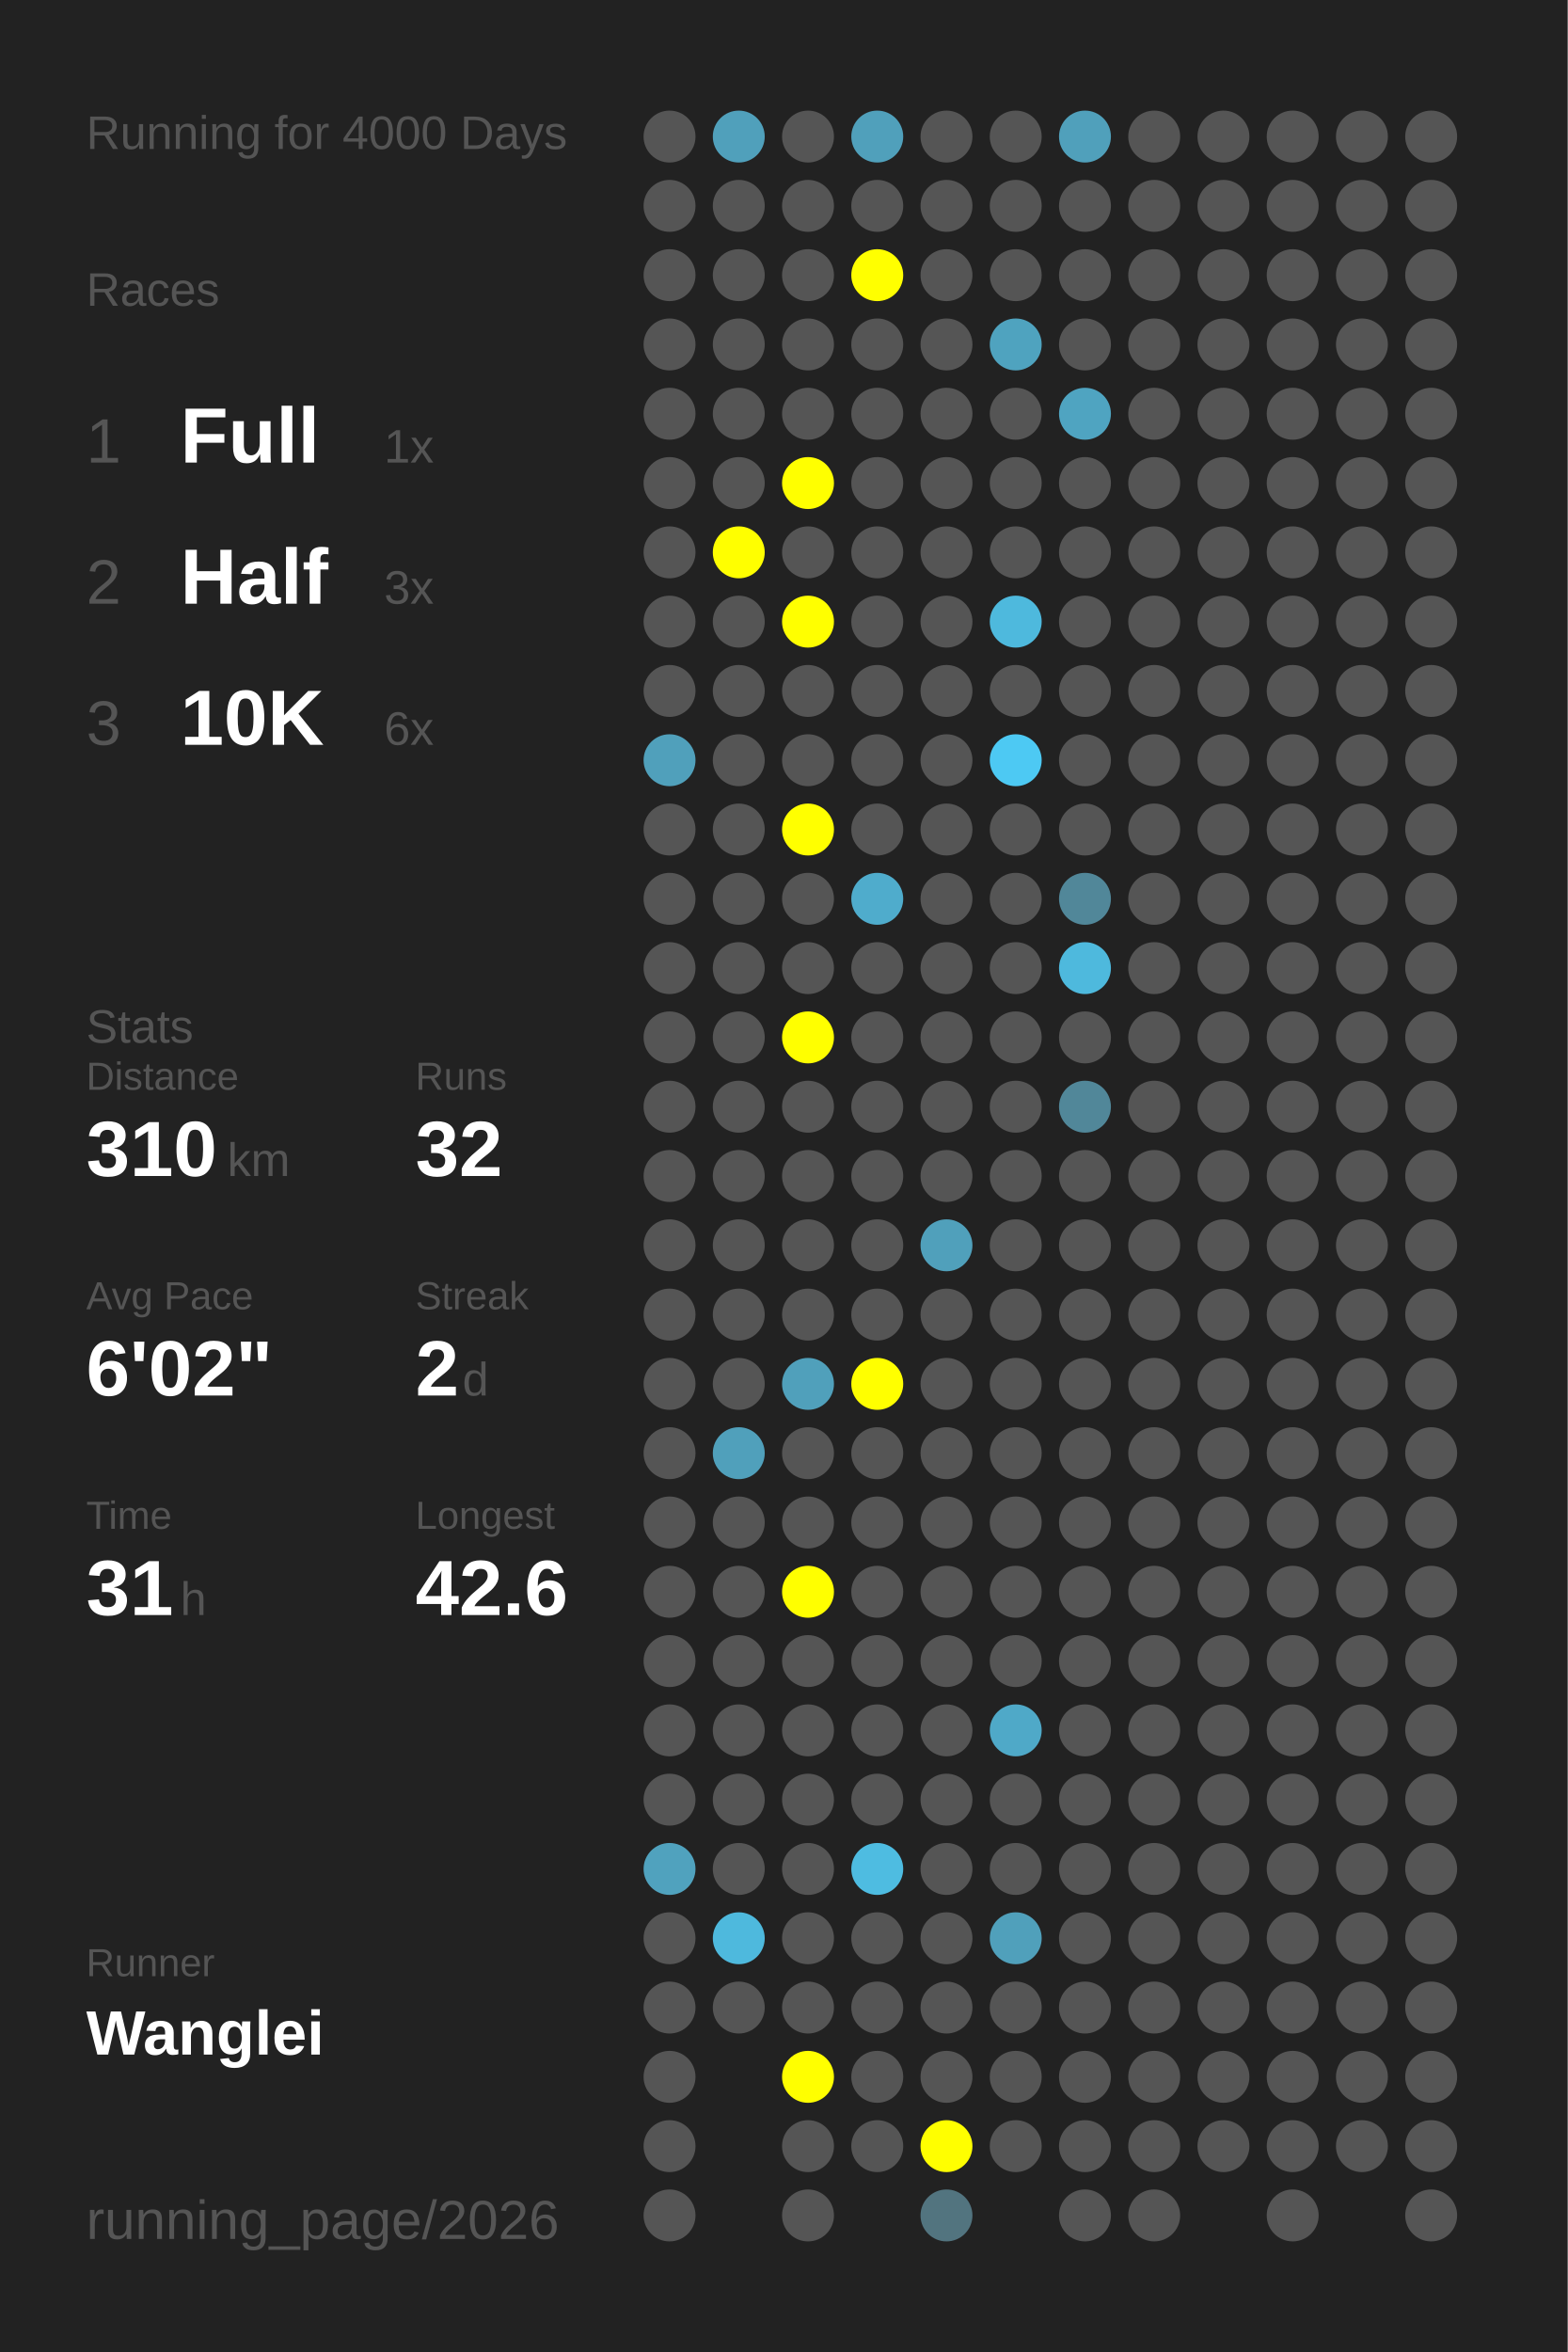
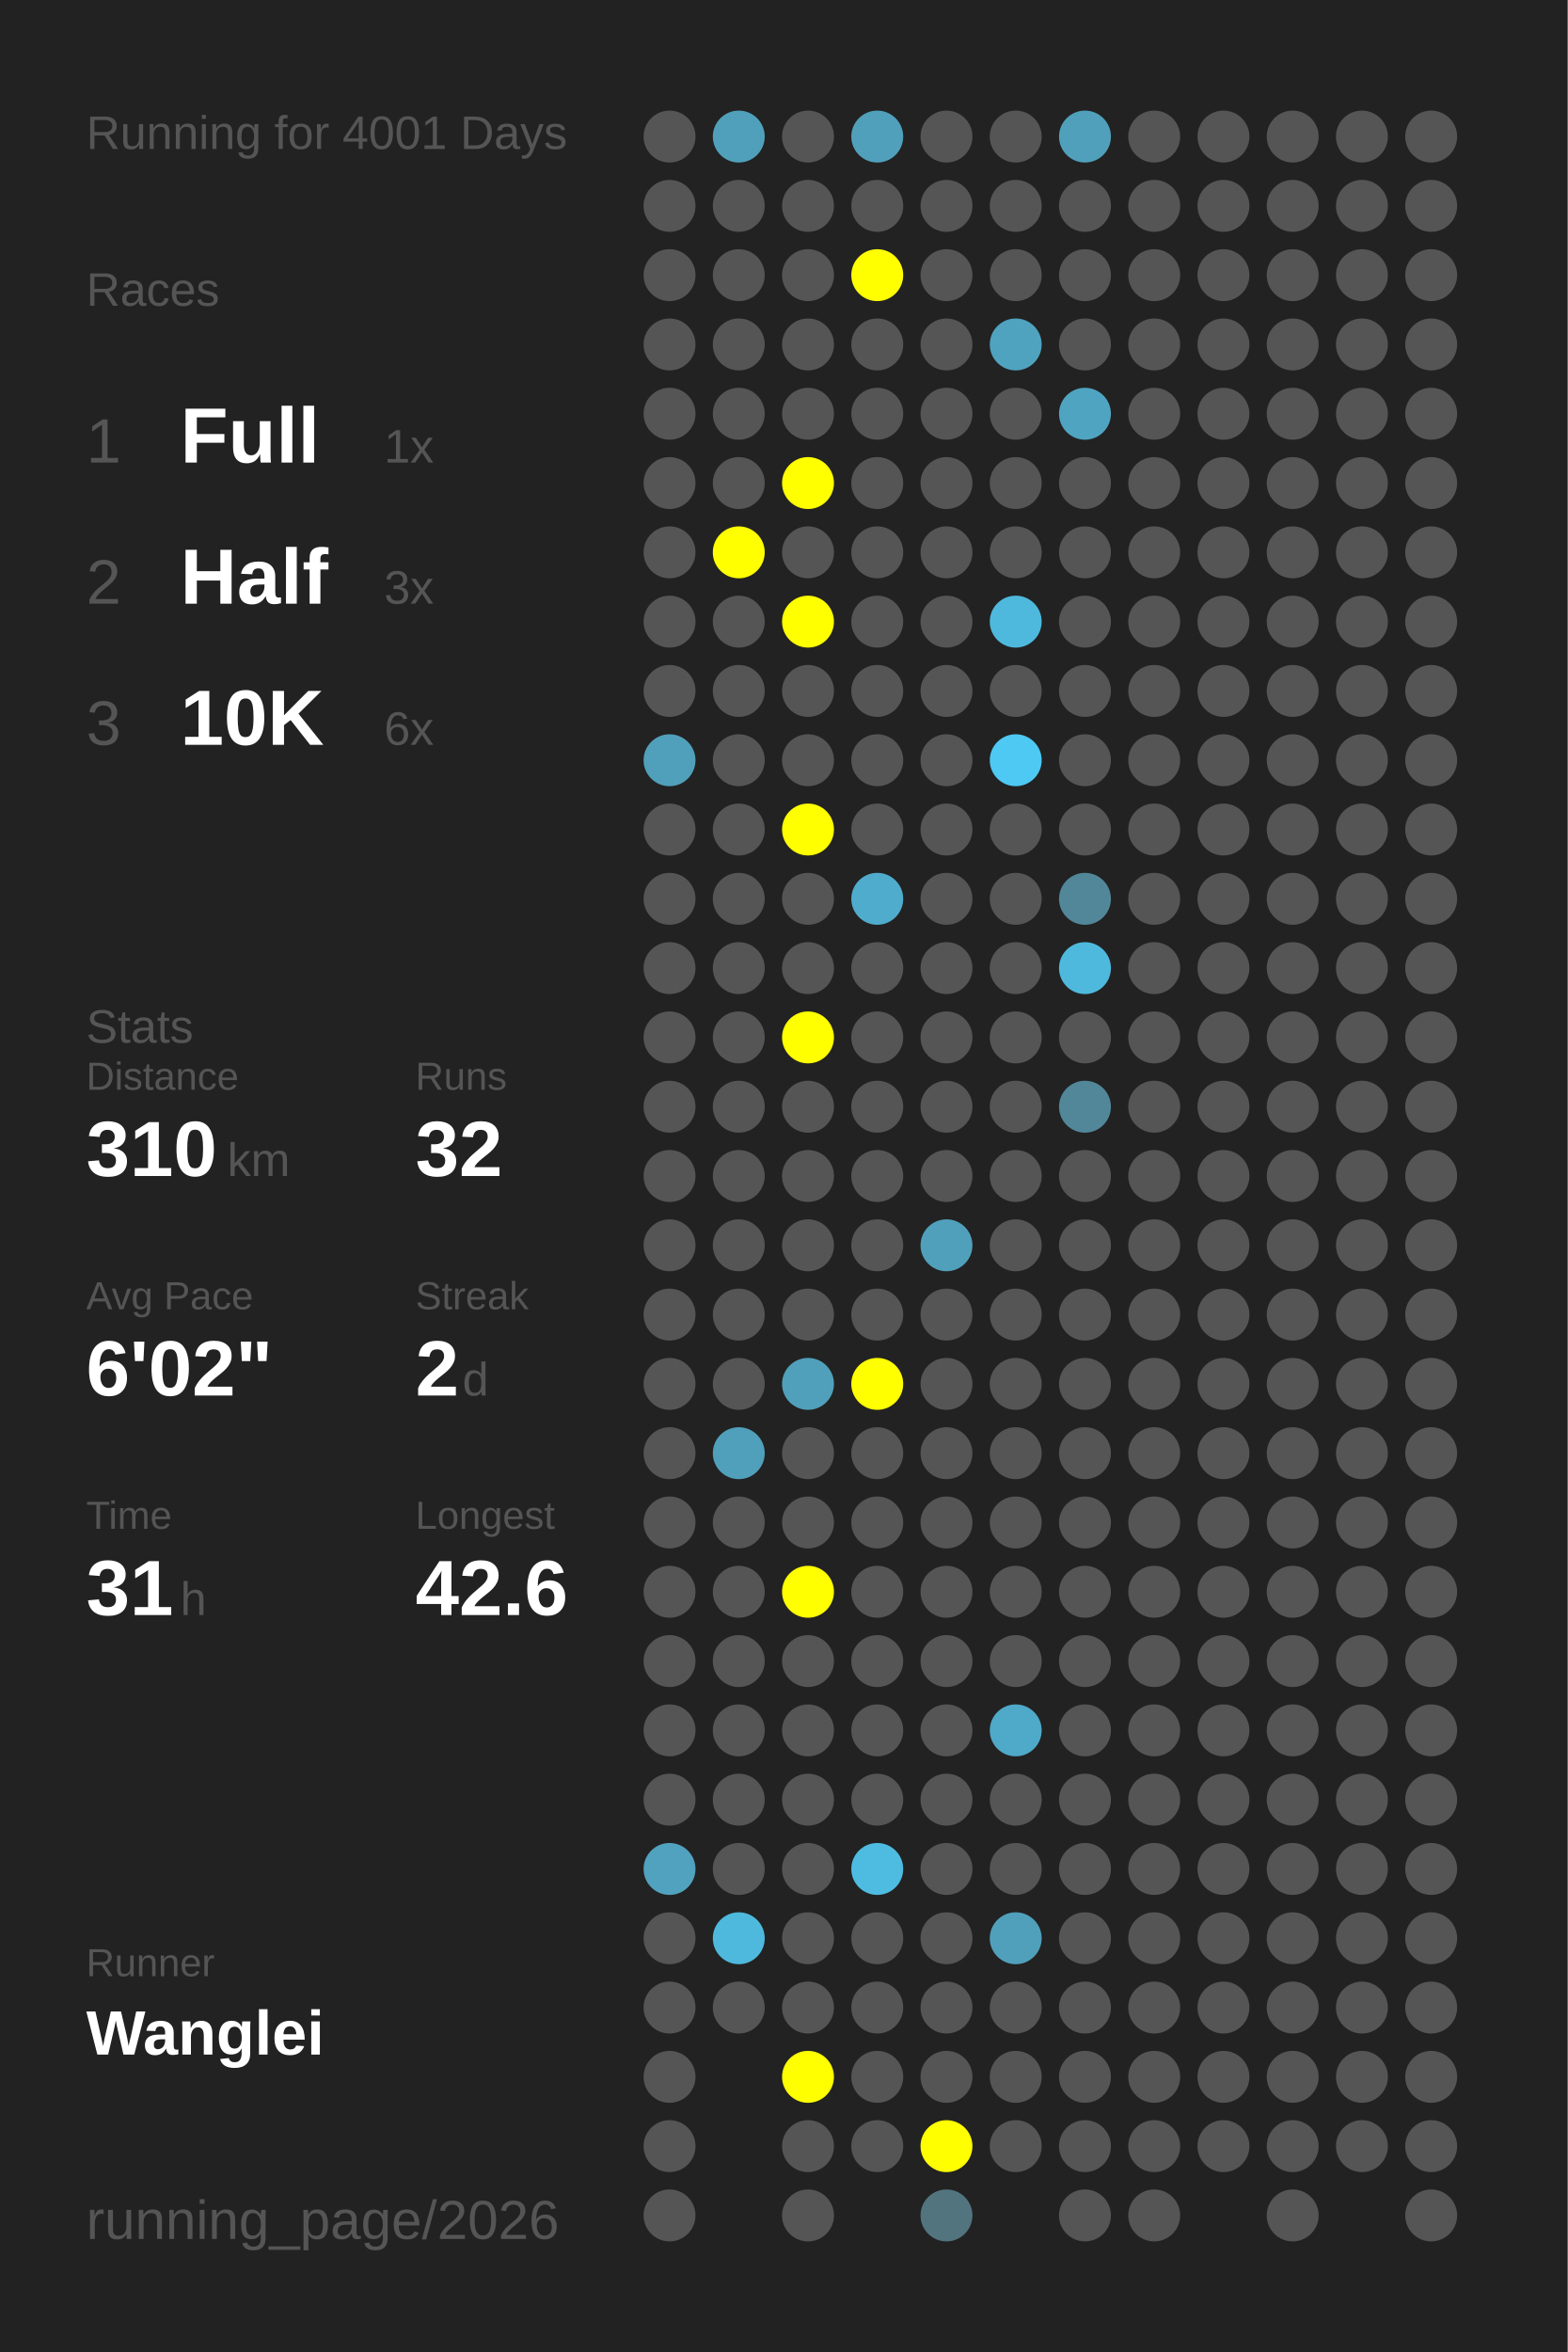
<svg xmlns="http://www.w3.org/2000/svg" baseProfile="full" height="300mm" version="1.1" viewBox="0,0,200,300" width="200mm">
  <defs />
  <rect fill="#222222" height="300" width="200" x="0" y="0" />
-   <text fill="#555555" style="font-size:6px; font-family:Arial;" x="11" y="19">Running for 4000 Days</text>
+   <text fill="#555555" style="font-size:6px; font-family:Arial;" x="11" y="19">Running for 4001 Days</text>
  <text fill="#555555" style="font-size:6px; font-family:Arial;" x="11" y="39">Races</text>
  <text fill="#555555" style="font-size:8px; font-family:Arial;" x="11" y="59">1</text>
  <text fill="#FFFFFF" style="font-size:10px; font-family:Arial; font-weight:bold;" x="23" y="59">Full</text>
  <text fill="#555555" style="font-size:6px; font-family:Arial;" x="49" y="59">1x</text>
  <text fill="#555555" style="font-size:8px; font-family:Arial;" x="11" y="77">2</text>
  <text fill="#FFFFFF" style="font-size:10px; font-family:Arial; font-weight:bold;" x="23" y="77">Half</text>
  <text fill="#555555" style="font-size:6px; font-family:Arial;" x="49" y="77">3x</text>
  <text fill="#555555" style="font-size:8px; font-family:Arial;" x="11" y="95">3</text>
  <text fill="#FFFFFF" style="font-size:10px; font-family:Arial; font-weight:bold;" x="23" y="95">10K</text>
  <text fill="#555555" style="font-size:6px; font-family:Arial;" x="49" y="95">6x</text>
  <text fill="#555555" style="font-size:6px; font-family:Arial;" x="11" y="133">Stats</text>
  <text fill="#555555" style="font-size:5px; font-family:Arial;" x="11" y="139">Distance</text>
  <text fill="#FFFFFF" style="font-size:10px; font-family:Arial; font-weight:bold;" x="11" y="150">310</text>
  <text fill="#555555" style="font-size:6px; font-family:Arial;" x="29" y="150">km</text>
  <text fill="#555555" style="font-size:5px; font-family:Arial;" x="53" y="139">Runs</text>
  <text fill="#FFFFFF" style="font-size:10px; font-family:Arial; font-weight:bold;" x="53" y="150">32</text>
  <text fill="#555555" style="font-size:5px; font-family:Arial;" x="11" y="167">Avg Pace</text>
  <text fill="#FFFFFF" style="font-size:10px; font-family:Arial; font-weight:bold;" x="11" y="178">6'02"</text>
  <text fill="#555555" style="font-size:5px; font-family:Arial;" x="53" y="167">Streak</text>
  <text fill="#FFFFFF" style="font-size:10px; font-family:Arial; font-weight:bold;" x="53" y="178">2</text>
  <text fill="#555555" style="font-size:6px; font-family:Arial;" x="59" y="178">d</text>
  <text fill="#555555" style="font-size:5px; font-family:Arial;" x="11" y="195">Time</text>
  <text fill="#FFFFFF" style="font-size:10px; font-family:Arial; font-weight:bold;" x="11" y="206">31</text>
  <text fill="#555555" style="font-size:6px; font-family:Arial;" x="23" y="206">h</text>
  <text fill="#555555" style="font-size:5px; font-family:Arial;" x="53" y="195">Longest</text>
  <text fill="#FFFFFF" style="font-size:10px; font-family:Arial; font-weight:bold;" x="53" y="206">42.6</text>
  <text fill="#555555" style="font-size:5px; font-family:Arial;" x="11" y="252.065">Runner</text>
  <text fill="#FFFFFF" style="font-size:8px; font-family:Arial; font-weight:bold;" x="11" y="262.065">Wanglei</text>
  <text fill="#555555" style="font-size:7px; font-family:Arial;" x="11" y="285.581">running_page/2026</text>
  <circle cx="85.417" cy="17.419" fill="#555555" r="3.312" />
  <circle cx="85.417" cy="26.258" fill="#555555" r="3.312" />
  <circle cx="85.417" cy="35.097" fill="#555555" r="3.312" />
  <circle cx="85.417" cy="43.935" fill="#555555" r="3.312" />
  <circle cx="85.417" cy="52.774" fill="#555555" r="3.312" />
  <circle cx="85.417" cy="61.613" fill="#555555" r="3.312" />
  <circle cx="85.417" cy="70.452" fill="#555555" r="3.312" />
  <circle cx="85.417" cy="79.29" fill="#555555" r="3.312" />
  <circle cx="85.417" cy="88.129" fill="#555555" r="3.312" />
  <circle cx="85.417" cy="96.968" fill="#50a0bb" r="3.312" />
  <circle cx="85.417" cy="105.806" fill="#555555" r="3.312" />
  <circle cx="85.417" cy="114.645" fill="#555555" r="3.312" />
  <circle cx="85.417" cy="123.484" fill="#555555" r="3.312" />
  <circle cx="85.417" cy="132.323" fill="#555555" r="3.312" />
  <circle cx="85.417" cy="141.161" fill="#555555" r="3.312" />
  <circle cx="85.417" cy="150" fill="#555555" r="3.312" />
  <circle cx="85.417" cy="158.839" fill="#555555" r="3.312" />
  <circle cx="85.417" cy="167.677" fill="#555555" r="3.312" />
  <circle cx="85.417" cy="176.516" fill="#555555" r="3.312" />
  <circle cx="85.417" cy="185.355" fill="#555555" r="3.312" />
  <circle cx="85.417" cy="194.194" fill="#555555" r="3.312" />
  <circle cx="85.417" cy="203.032" fill="#555555" r="3.312" />
  <circle cx="85.417" cy="211.871" fill="#555555" r="3.312" />
  <circle cx="85.417" cy="220.71" fill="#555555" r="3.312" />
  <circle cx="85.417" cy="229.548" fill="#555555" r="3.312" />
  <circle cx="85.417" cy="238.387" fill="#50a2be" r="3.312" />
  <circle cx="85.417" cy="247.226" fill="#555555" r="3.312" />
  <circle cx="85.417" cy="256.065" fill="#555555" r="3.312" />
  <circle cx="85.417" cy="264.903" fill="#555555" r="3.312" />
  <circle cx="85.417" cy="273.742" fill="#555555" r="3.312" />
  <circle cx="85.417" cy="282.581" fill="#555555" r="3.312" />
  <circle cx="94.25" cy="17.419" fill="#50a0bb" r="3.312" />
  <circle cx="94.25" cy="26.258" fill="#555555" r="3.312" />
  <circle cx="94.25" cy="35.097" fill="#555555" r="3.312" />
  <circle cx="94.25" cy="43.935" fill="#555555" r="3.312" />
  <circle cx="94.25" cy="52.774" fill="#555555" r="3.312" />
  <circle cx="94.25" cy="61.613" fill="#555555" r="3.312" />
  <circle cx="94.25" cy="70.452" fill="#FFFF00" r="3.312" />
  <circle cx="94.25" cy="79.29" fill="#555555" r="3.312" />
  <circle cx="94.25" cy="88.129" fill="#555555" r="3.312" />
  <circle cx="94.25" cy="96.968" fill="#555555" r="3.312" />
  <circle cx="94.25" cy="105.806" fill="#555555" r="3.312" />
  <circle cx="94.25" cy="114.645" fill="#555555" r="3.312" />
  <circle cx="94.25" cy="123.484" fill="#555555" r="3.312" />
  <circle cx="94.25" cy="132.323" fill="#555555" r="3.312" />
  <circle cx="94.25" cy="141.161" fill="#555555" r="3.312" />
  <circle cx="94.25" cy="150" fill="#555555" r="3.312" />
  <circle cx="94.25" cy="158.839" fill="#555555" r="3.312" />
  <circle cx="94.25" cy="167.677" fill="#555555" r="3.312" />
  <circle cx="94.25" cy="176.516" fill="#555555" r="3.312" />
  <circle cx="94.25" cy="185.355" fill="#50a0bb" r="3.312" />
  <circle cx="94.25" cy="194.194" fill="#555555" r="3.312" />
  <circle cx="94.25" cy="203.032" fill="#555555" r="3.312" />
  <circle cx="94.25" cy="211.871" fill="#555555" r="3.312" />
  <circle cx="94.25" cy="220.71" fill="#555555" r="3.312" />
  <circle cx="94.25" cy="229.548" fill="#555555" r="3.312" />
  <circle cx="94.25" cy="238.387" fill="#555555" r="3.312" />
  <circle cx="94.25" cy="247.226" fill="#4eb9dd" r="3.312" />
  <circle cx="94.25" cy="256.065" fill="#555555" r="3.312" />
  <circle cx="103.083" cy="17.419" fill="#555555" r="3.312" />
  <circle cx="103.083" cy="26.258" fill="#555555" r="3.312" />
  <circle cx="103.083" cy="35.097" fill="#555555" r="3.312" />
  <circle cx="103.083" cy="43.935" fill="#555555" r="3.312" />
  <circle cx="103.083" cy="52.774" fill="#555555" r="3.312" />
  <circle cx="103.083" cy="61.613" fill="#FFFF00" r="3.312" />
  <circle cx="103.083" cy="70.452" fill="#555555" r="3.312" />
  <circle cx="103.083" cy="79.29" fill="#FFFF00" r="3.312" />
  <circle cx="103.083" cy="88.129" fill="#555555" r="3.312" />
  <circle cx="103.083" cy="96.968" fill="#555555" r="3.312" />
  <circle cx="103.083" cy="105.806" fill="#FFFF00" r="3.312" />
  <circle cx="103.083" cy="114.645" fill="#555555" r="3.312" />
  <circle cx="103.083" cy="123.484" fill="#555555" r="3.312" />
  <circle cx="103.083" cy="132.323" fill="#FFFF00" r="3.312" />
  <circle cx="103.083" cy="141.161" fill="#555555" r="3.312" />
  <circle cx="103.083" cy="150" fill="#555555" r="3.312" />
  <circle cx="103.083" cy="158.839" fill="#555555" r="3.312" />
  <circle cx="103.083" cy="167.677" fill="#555555" r="3.312" />
  <circle cx="103.083" cy="176.516" fill="#50a0bb" r="3.312" />
  <circle cx="103.083" cy="185.355" fill="#555555" r="3.312" />
  <circle cx="103.083" cy="194.194" fill="#555555" r="3.312" />
  <circle cx="103.083" cy="203.032" fill="#FFFF00" r="3.312" />
  <circle cx="103.083" cy="211.871" fill="#555555" r="3.312" />
  <circle cx="103.083" cy="220.71" fill="#555555" r="3.312" />
  <circle cx="103.083" cy="229.548" fill="#555555" r="3.312" />
  <circle cx="103.083" cy="238.387" fill="#555555" r="3.312" />
  <circle cx="103.083" cy="247.226" fill="#555555" r="3.312" />
  <circle cx="103.083" cy="256.065" fill="#555555" r="3.312" />
  <circle cx="103.083" cy="264.903" fill="#FFFF00" r="3.312" />
  <circle cx="103.083" cy="273.742" fill="#555555" r="3.312" />
  <circle cx="103.083" cy="282.581" fill="#555555" r="3.312" />
  <circle cx="111.917" cy="17.419" fill="#50a0bb" r="3.312" />
  <circle cx="111.917" cy="26.258" fill="#555555" r="3.312" />
  <circle cx="111.917" cy="35.097" fill="#FFFF00" r="3.312" />
  <circle cx="111.917" cy="43.935" fill="#555555" r="3.312" />
  <circle cx="111.917" cy="52.774" fill="#555555" r="3.312" />
  <circle cx="111.917" cy="61.613" fill="#555555" r="3.312" />
  <circle cx="111.917" cy="70.452" fill="#555555" r="3.312" />
  <circle cx="111.917" cy="79.29" fill="#555555" r="3.312" />
  <circle cx="111.917" cy="88.129" fill="#555555" r="3.312" />
  <circle cx="111.917" cy="96.968" fill="#555555" r="3.312" />
  <circle cx="111.917" cy="105.806" fill="#555555" r="3.312" />
  <circle cx="111.917" cy="114.645" fill="#4faccc" r="3.312" />
  <circle cx="111.917" cy="123.484" fill="#555555" r="3.312" />
  <circle cx="111.917" cy="132.323" fill="#555555" r="3.312" />
  <circle cx="111.917" cy="141.161" fill="#555555" r="3.312" />
  <circle cx="111.917" cy="150" fill="#555555" r="3.312" />
  <circle cx="111.917" cy="158.839" fill="#555555" r="3.312" />
  <circle cx="111.917" cy="167.677" fill="#555555" r="3.312" />
  <circle cx="111.917" cy="176.516" fill="#FFFF00" r="3.312" />
  <circle cx="111.917" cy="185.355" fill="#555555" r="3.312" />
  <circle cx="111.917" cy="194.194" fill="#555555" r="3.312" />
  <circle cx="111.917" cy="203.032" fill="#555555" r="3.312" />
  <circle cx="111.917" cy="211.871" fill="#555555" r="3.312" />
  <circle cx="111.917" cy="220.71" fill="#555555" r="3.312" />
  <circle cx="111.917" cy="229.548" fill="#555555" r="3.312" />
  <circle cx="111.917" cy="238.387" fill="#4ebce1" r="3.312" />
  <circle cx="111.917" cy="247.226" fill="#555555" r="3.312" />
  <circle cx="111.917" cy="256.065" fill="#555555" r="3.312" />
  <circle cx="111.917" cy="264.903" fill="#555555" r="3.312" />
  <circle cx="111.917" cy="273.742" fill="#555555" r="3.312" />
  <circle cx="120.75" cy="17.419" fill="#555555" r="3.312" />
  <circle cx="120.75" cy="26.258" fill="#555555" r="3.312" />
  <circle cx="120.75" cy="35.097" fill="#555555" r="3.312" />
  <circle cx="120.75" cy="43.935" fill="#555555" r="3.312" />
  <circle cx="120.75" cy="52.774" fill="#555555" r="3.312" />
  <circle cx="120.75" cy="61.613" fill="#555555" r="3.312" />
  <circle cx="120.75" cy="70.452" fill="#555555" r="3.312" />
  <circle cx="120.75" cy="79.29" fill="#555555" r="3.312" />
  <circle cx="120.75" cy="88.129" fill="#555555" r="3.312" />
  <circle cx="120.75" cy="96.968" fill="#555555" r="3.312" />
  <circle cx="120.75" cy="105.806" fill="#555555" r="3.312" />
  <circle cx="120.75" cy="114.645" fill="#555555" r="3.312" />
  <circle cx="120.75" cy="123.484" fill="#555555" r="3.312" />
  <circle cx="120.75" cy="132.323" fill="#555555" r="3.312" />
  <circle cx="120.75" cy="141.161" fill="#555555" r="3.312" />
  <circle cx="120.75" cy="150" fill="#555555" r="3.312" />
  <circle cx="120.75" cy="158.839" fill="#50a0bb" r="3.312" />
  <circle cx="120.75" cy="167.677" fill="#555555" r="3.312" />
  <circle cx="120.75" cy="176.516" fill="#555555" r="3.312" />
  <circle cx="120.75" cy="185.355" fill="#555555" r="3.312" />
  <circle cx="120.75" cy="194.194" fill="#555555" r="3.312" />
  <circle cx="120.75" cy="203.032" fill="#555555" r="3.312" />
  <circle cx="120.75" cy="211.871" fill="#555555" r="3.312" />
  <circle cx="120.75" cy="220.71" fill="#555555" r="3.312" />
  <circle cx="120.75" cy="229.548" fill="#555555" r="3.312" />
  <circle cx="120.75" cy="238.387" fill="#555555" r="3.312" />
  <circle cx="120.75" cy="247.226" fill="#555555" r="3.312" />
  <circle cx="120.75" cy="256.065" fill="#555555" r="3.312" />
  <circle cx="120.75" cy="264.903" fill="#555555" r="3.312" />
  <circle cx="120.75" cy="273.742" fill="#FFFF00" r="3.312" />
  <circle cx="120.75" cy="282.581" fill="#52747f" r="3.312" />
  <circle cx="129.583" cy="17.419" fill="#555555" r="3.312" />
  <circle cx="129.583" cy="26.258" fill="#555555" r="3.312" />
  <circle cx="129.583" cy="35.097" fill="#555555" r="3.312" />
  <circle cx="129.583" cy="43.935" fill="#4fa3bf" r="3.312" />
  <circle cx="129.583" cy="52.774" fill="#555555" r="3.312" />
  <circle cx="129.583" cy="61.613" fill="#555555" r="3.312" />
  <circle cx="129.583" cy="70.452" fill="#555555" r="3.312" />
  <circle cx="129.583" cy="79.29" fill="#4eb9dd" r="3.312" />
  <circle cx="129.583" cy="88.129" fill="#555555" r="3.312" />
  <circle cx="129.583" cy="96.968" fill="#4dc9f3" r="3.312" />
  <circle cx="129.583" cy="105.806" fill="#555555" r="3.312" />
  <circle cx="129.583" cy="114.645" fill="#555555" r="3.312" />
  <circle cx="129.583" cy="123.484" fill="#555555" r="3.312" />
  <circle cx="129.583" cy="132.323" fill="#555555" r="3.312" />
  <circle cx="129.583" cy="141.161" fill="#555555" r="3.312" />
  <circle cx="129.583" cy="150" fill="#555555" r="3.312" />
  <circle cx="129.583" cy="158.839" fill="#555555" r="3.312" />
  <circle cx="129.583" cy="167.677" fill="#555555" r="3.312" />
  <circle cx="129.583" cy="176.516" fill="#555555" r="3.312" />
  <circle cx="129.583" cy="185.355" fill="#555555" r="3.312" />
  <circle cx="129.583" cy="194.194" fill="#555555" r="3.312" />
  <circle cx="129.583" cy="203.032" fill="#555555" r="3.312" />
  <circle cx="129.583" cy="211.871" fill="#555555" r="3.312" />
  <circle cx="129.583" cy="220.71" fill="#4fa9c8" r="3.312" />
  <circle cx="129.583" cy="229.548" fill="#555555" r="3.312" />
  <circle cx="129.583" cy="238.387" fill="#555555" r="3.312" />
  <circle cx="129.583" cy="247.226" fill="#50a0bb" r="3.312" />
  <circle cx="129.583" cy="256.065" fill="#555555" r="3.312" />
  <circle cx="129.583" cy="264.903" fill="#555555" r="3.312" />
  <circle cx="129.583" cy="273.742" fill="#555555" r="3.312" />
  <circle cx="138.417" cy="17.419" fill="#50a0bb" r="3.312" />
  <circle cx="138.417" cy="26.258" fill="#555555" r="3.312" />
  <circle cx="138.417" cy="35.097" fill="#555555" r="3.312" />
  <circle cx="138.417" cy="43.935" fill="#555555" r="3.312" />
  <circle cx="138.417" cy="52.774" fill="#4fa4c1" r="3.312" />
  <circle cx="138.417" cy="61.613" fill="#555555" r="3.312" />
  <circle cx="138.417" cy="70.452" fill="#555555" r="3.312" />
  <circle cx="138.417" cy="79.29" fill="#555555" r="3.312" />
  <circle cx="138.417" cy="88.129" fill="#555555" r="3.312" />
  <circle cx="138.417" cy="96.968" fill="#555555" r="3.312" />
  <circle cx="138.417" cy="105.806" fill="#555555" r="3.312" />
  <circle cx="138.417" cy="114.645" fill="#518799" r="3.312" />
  <circle cx="138.417" cy="123.484" fill="#4eb9dd" r="3.312" />
  <circle cx="138.417" cy="132.323" fill="#555555" r="3.312" />
  <circle cx="138.417" cy="141.161" fill="#518799" r="3.312" />
  <circle cx="138.417" cy="150" fill="#555555" r="3.312" />
  <circle cx="138.417" cy="158.839" fill="#555555" r="3.312" />
  <circle cx="138.417" cy="167.677" fill="#555555" r="3.312" />
  <circle cx="138.417" cy="176.516" fill="#555555" r="3.312" />
  <circle cx="138.417" cy="185.355" fill="#555555" r="3.312" />
  <circle cx="138.417" cy="194.194" fill="#555555" r="3.312" />
  <circle cx="138.417" cy="203.032" fill="#555555" r="3.312" />
  <circle cx="138.417" cy="211.871" fill="#555555" r="3.312" />
  <circle cx="138.417" cy="220.71" fill="#555555" r="3.312" />
  <circle cx="138.417" cy="229.548" fill="#555555" r="3.312" />
  <circle cx="138.417" cy="238.387" fill="#555555" r="3.312" />
  <circle cx="138.417" cy="247.226" fill="#555555" r="3.312" />
  <circle cx="138.417" cy="256.065" fill="#555555" r="3.312" />
  <circle cx="138.417" cy="264.903" fill="#555555" r="3.312" />
  <circle cx="138.417" cy="273.742" fill="#555555" r="3.312" />
  <circle cx="138.417" cy="282.581" fill="#555555" r="3.312" />
  <circle cx="147.25" cy="17.419" fill="#555555" r="3.312" />
  <circle cx="147.25" cy="26.258" fill="#555555" r="3.312" />
  <circle cx="147.25" cy="35.097" fill="#555555" r="3.312" />
  <circle cx="147.25" cy="43.935" fill="#555555" r="3.312" />
  <circle cx="147.25" cy="52.774" fill="#555555" r="3.312" />
  <circle cx="147.25" cy="61.613" fill="#555555" r="3.312" />
  <circle cx="147.25" cy="70.452" fill="#555555" r="3.312" />
  <circle cx="147.25" cy="79.29" fill="#555555" r="3.312" />
  <circle cx="147.25" cy="88.129" fill="#555555" r="3.312" />
  <circle cx="147.25" cy="96.968" fill="#555555" r="3.312" />
  <circle cx="147.25" cy="105.806" fill="#555555" r="3.312" />
  <circle cx="147.25" cy="114.645" fill="#555555" r="3.312" />
  <circle cx="147.25" cy="123.484" fill="#555555" r="3.312" />
  <circle cx="147.25" cy="132.323" fill="#555555" r="3.312" />
  <circle cx="147.25" cy="141.161" fill="#555555" r="3.312" />
  <circle cx="147.25" cy="150" fill="#555555" r="3.312" />
  <circle cx="147.25" cy="158.839" fill="#555555" r="3.312" />
  <circle cx="147.25" cy="167.677" fill="#555555" r="3.312" />
  <circle cx="147.25" cy="176.516" fill="#555555" r="3.312" />
  <circle cx="147.25" cy="185.355" fill="#555555" r="3.312" />
  <circle cx="147.25" cy="194.194" fill="#555555" r="3.312" />
  <circle cx="147.25" cy="203.032" fill="#555555" r="3.312" />
  <circle cx="147.25" cy="211.871" fill="#555555" r="3.312" />
  <circle cx="147.25" cy="220.71" fill="#555555" r="3.312" />
  <circle cx="147.25" cy="229.548" fill="#555555" r="3.312" />
  <circle cx="147.25" cy="238.387" fill="#555555" r="3.312" />
  <circle cx="147.25" cy="247.226" fill="#555555" r="3.312" />
  <circle cx="147.25" cy="256.065" fill="#555555" r="3.312" />
  <circle cx="147.25" cy="264.903" fill="#555555" r="3.312" />
  <circle cx="147.25" cy="273.742" fill="#555555" r="3.312" />
  <circle cx="147.25" cy="282.581" fill="#555555" r="3.312" />
  <circle cx="156.083" cy="17.419" fill="#555555" r="3.312" />
  <circle cx="156.083" cy="26.258" fill="#555555" r="3.312" />
  <circle cx="156.083" cy="35.097" fill="#555555" r="3.312" />
  <circle cx="156.083" cy="43.935" fill="#555555" r="3.312" />
  <circle cx="156.083" cy="52.774" fill="#555555" r="3.312" />
  <circle cx="156.083" cy="61.613" fill="#555555" r="3.312" />
  <circle cx="156.083" cy="70.452" fill="#555555" r="3.312" />
  <circle cx="156.083" cy="79.29" fill="#555555" r="3.312" />
  <circle cx="156.083" cy="88.129" fill="#555555" r="3.312" />
  <circle cx="156.083" cy="96.968" fill="#555555" r="3.312" />
  <circle cx="156.083" cy="105.806" fill="#555555" r="3.312" />
  <circle cx="156.083" cy="114.645" fill="#555555" r="3.312" />
  <circle cx="156.083" cy="123.484" fill="#555555" r="3.312" />
  <circle cx="156.083" cy="132.323" fill="#555555" r="3.312" />
  <circle cx="156.083" cy="141.161" fill="#555555" r="3.312" />
  <circle cx="156.083" cy="150" fill="#555555" r="3.312" />
  <circle cx="156.083" cy="158.839" fill="#555555" r="3.312" />
  <circle cx="156.083" cy="167.677" fill="#555555" r="3.312" />
  <circle cx="156.083" cy="176.516" fill="#555555" r="3.312" />
  <circle cx="156.083" cy="185.355" fill="#555555" r="3.312" />
  <circle cx="156.083" cy="194.194" fill="#555555" r="3.312" />
  <circle cx="156.083" cy="203.032" fill="#555555" r="3.312" />
  <circle cx="156.083" cy="211.871" fill="#555555" r="3.312" />
  <circle cx="156.083" cy="220.71" fill="#555555" r="3.312" />
  <circle cx="156.083" cy="229.548" fill="#555555" r="3.312" />
  <circle cx="156.083" cy="238.387" fill="#555555" r="3.312" />
  <circle cx="156.083" cy="247.226" fill="#555555" r="3.312" />
  <circle cx="156.083" cy="256.065" fill="#555555" r="3.312" />
  <circle cx="156.083" cy="264.903" fill="#555555" r="3.312" />
  <circle cx="156.083" cy="273.742" fill="#555555" r="3.312" />
  <circle cx="164.917" cy="17.419" fill="#555555" r="3.312" />
  <circle cx="164.917" cy="26.258" fill="#555555" r="3.312" />
  <circle cx="164.917" cy="35.097" fill="#555555" r="3.312" />
  <circle cx="164.917" cy="43.935" fill="#555555" r="3.312" />
  <circle cx="164.917" cy="52.774" fill="#555555" r="3.312" />
  <circle cx="164.917" cy="61.613" fill="#555555" r="3.312" />
  <circle cx="164.917" cy="70.452" fill="#555555" r="3.312" />
  <circle cx="164.917" cy="79.29" fill="#555555" r="3.312" />
  <circle cx="164.917" cy="88.129" fill="#555555" r="3.312" />
  <circle cx="164.917" cy="96.968" fill="#555555" r="3.312" />
  <circle cx="164.917" cy="105.806" fill="#555555" r="3.312" />
  <circle cx="164.917" cy="114.645" fill="#555555" r="3.312" />
  <circle cx="164.917" cy="123.484" fill="#555555" r="3.312" />
  <circle cx="164.917" cy="132.323" fill="#555555" r="3.312" />
  <circle cx="164.917" cy="141.161" fill="#555555" r="3.312" />
  <circle cx="164.917" cy="150" fill="#555555" r="3.312" />
  <circle cx="164.917" cy="158.839" fill="#555555" r="3.312" />
  <circle cx="164.917" cy="167.677" fill="#555555" r="3.312" />
  <circle cx="164.917" cy="176.516" fill="#555555" r="3.312" />
  <circle cx="164.917" cy="185.355" fill="#555555" r="3.312" />
  <circle cx="164.917" cy="194.194" fill="#555555" r="3.312" />
  <circle cx="164.917" cy="203.032" fill="#555555" r="3.312" />
  <circle cx="164.917" cy="211.871" fill="#555555" r="3.312" />
  <circle cx="164.917" cy="220.71" fill="#555555" r="3.312" />
  <circle cx="164.917" cy="229.548" fill="#555555" r="3.312" />
  <circle cx="164.917" cy="238.387" fill="#555555" r="3.312" />
  <circle cx="164.917" cy="247.226" fill="#555555" r="3.312" />
  <circle cx="164.917" cy="256.065" fill="#555555" r="3.312" />
  <circle cx="164.917" cy="264.903" fill="#555555" r="3.312" />
  <circle cx="164.917" cy="273.742" fill="#555555" r="3.312" />
  <circle cx="164.917" cy="282.581" fill="#555555" r="3.312" />
  <circle cx="173.75" cy="17.419" fill="#555555" r="3.312" />
  <circle cx="173.75" cy="26.258" fill="#555555" r="3.312" />
  <circle cx="173.75" cy="35.097" fill="#555555" r="3.312" />
  <circle cx="173.75" cy="43.935" fill="#555555" r="3.312" />
  <circle cx="173.75" cy="52.774" fill="#555555" r="3.312" />
  <circle cx="173.75" cy="61.613" fill="#555555" r="3.312" />
  <circle cx="173.75" cy="70.452" fill="#555555" r="3.312" />
  <circle cx="173.75" cy="79.29" fill="#555555" r="3.312" />
  <circle cx="173.75" cy="88.129" fill="#555555" r="3.312" />
  <circle cx="173.75" cy="96.968" fill="#555555" r="3.312" />
  <circle cx="173.75" cy="105.806" fill="#555555" r="3.312" />
  <circle cx="173.75" cy="114.645" fill="#555555" r="3.312" />
  <circle cx="173.75" cy="123.484" fill="#555555" r="3.312" />
  <circle cx="173.75" cy="132.323" fill="#555555" r="3.312" />
  <circle cx="173.75" cy="141.161" fill="#555555" r="3.312" />
  <circle cx="173.75" cy="150" fill="#555555" r="3.312" />
  <circle cx="173.75" cy="158.839" fill="#555555" r="3.312" />
  <circle cx="173.75" cy="167.677" fill="#555555" r="3.312" />
  <circle cx="173.75" cy="176.516" fill="#555555" r="3.312" />
  <circle cx="173.75" cy="185.355" fill="#555555" r="3.312" />
  <circle cx="173.75" cy="194.194" fill="#555555" r="3.312" />
  <circle cx="173.75" cy="203.032" fill="#555555" r="3.312" />
  <circle cx="173.75" cy="211.871" fill="#555555" r="3.312" />
  <circle cx="173.75" cy="220.71" fill="#555555" r="3.312" />
  <circle cx="173.75" cy="229.548" fill="#555555" r="3.312" />
  <circle cx="173.75" cy="238.387" fill="#555555" r="3.312" />
  <circle cx="173.75" cy="247.226" fill="#555555" r="3.312" />
  <circle cx="173.75" cy="256.065" fill="#555555" r="3.312" />
  <circle cx="173.75" cy="264.903" fill="#555555" r="3.312" />
  <circle cx="173.75" cy="273.742" fill="#555555" r="3.312" />
  <circle cx="182.583" cy="17.419" fill="#555555" r="3.312" />
  <circle cx="182.583" cy="26.258" fill="#555555" r="3.312" />
  <circle cx="182.583" cy="35.097" fill="#555555" r="3.312" />
  <circle cx="182.583" cy="43.935" fill="#555555" r="3.312" />
  <circle cx="182.583" cy="52.774" fill="#555555" r="3.312" />
  <circle cx="182.583" cy="61.613" fill="#555555" r="3.312" />
  <circle cx="182.583" cy="70.452" fill="#555555" r="3.312" />
  <circle cx="182.583" cy="79.29" fill="#555555" r="3.312" />
  <circle cx="182.583" cy="88.129" fill="#555555" r="3.312" />
  <circle cx="182.583" cy="96.968" fill="#555555" r="3.312" />
  <circle cx="182.583" cy="105.806" fill="#555555" r="3.312" />
  <circle cx="182.583" cy="114.645" fill="#555555" r="3.312" />
  <circle cx="182.583" cy="123.484" fill="#555555" r="3.312" />
  <circle cx="182.583" cy="132.323" fill="#555555" r="3.312" />
  <circle cx="182.583" cy="141.161" fill="#555555" r="3.312" />
  <circle cx="182.583" cy="150" fill="#555555" r="3.312" />
  <circle cx="182.583" cy="158.839" fill="#555555" r="3.312" />
  <circle cx="182.583" cy="167.677" fill="#555555" r="3.312" />
  <circle cx="182.583" cy="176.516" fill="#555555" r="3.312" />
  <circle cx="182.583" cy="185.355" fill="#555555" r="3.312" />
  <circle cx="182.583" cy="194.194" fill="#555555" r="3.312" />
  <circle cx="182.583" cy="203.032" fill="#555555" r="3.312" />
  <circle cx="182.583" cy="211.871" fill="#555555" r="3.312" />
  <circle cx="182.583" cy="220.71" fill="#555555" r="3.312" />
  <circle cx="182.583" cy="229.548" fill="#555555" r="3.312" />
  <circle cx="182.583" cy="238.387" fill="#555555" r="3.312" />
  <circle cx="182.583" cy="247.226" fill="#555555" r="3.312" />
  <circle cx="182.583" cy="256.065" fill="#555555" r="3.312" />
  <circle cx="182.583" cy="264.903" fill="#555555" r="3.312" />
  <circle cx="182.583" cy="273.742" fill="#555555" r="3.312" />
  <circle cx="182.583" cy="282.581" fill="#555555" r="3.312" />
</svg>
